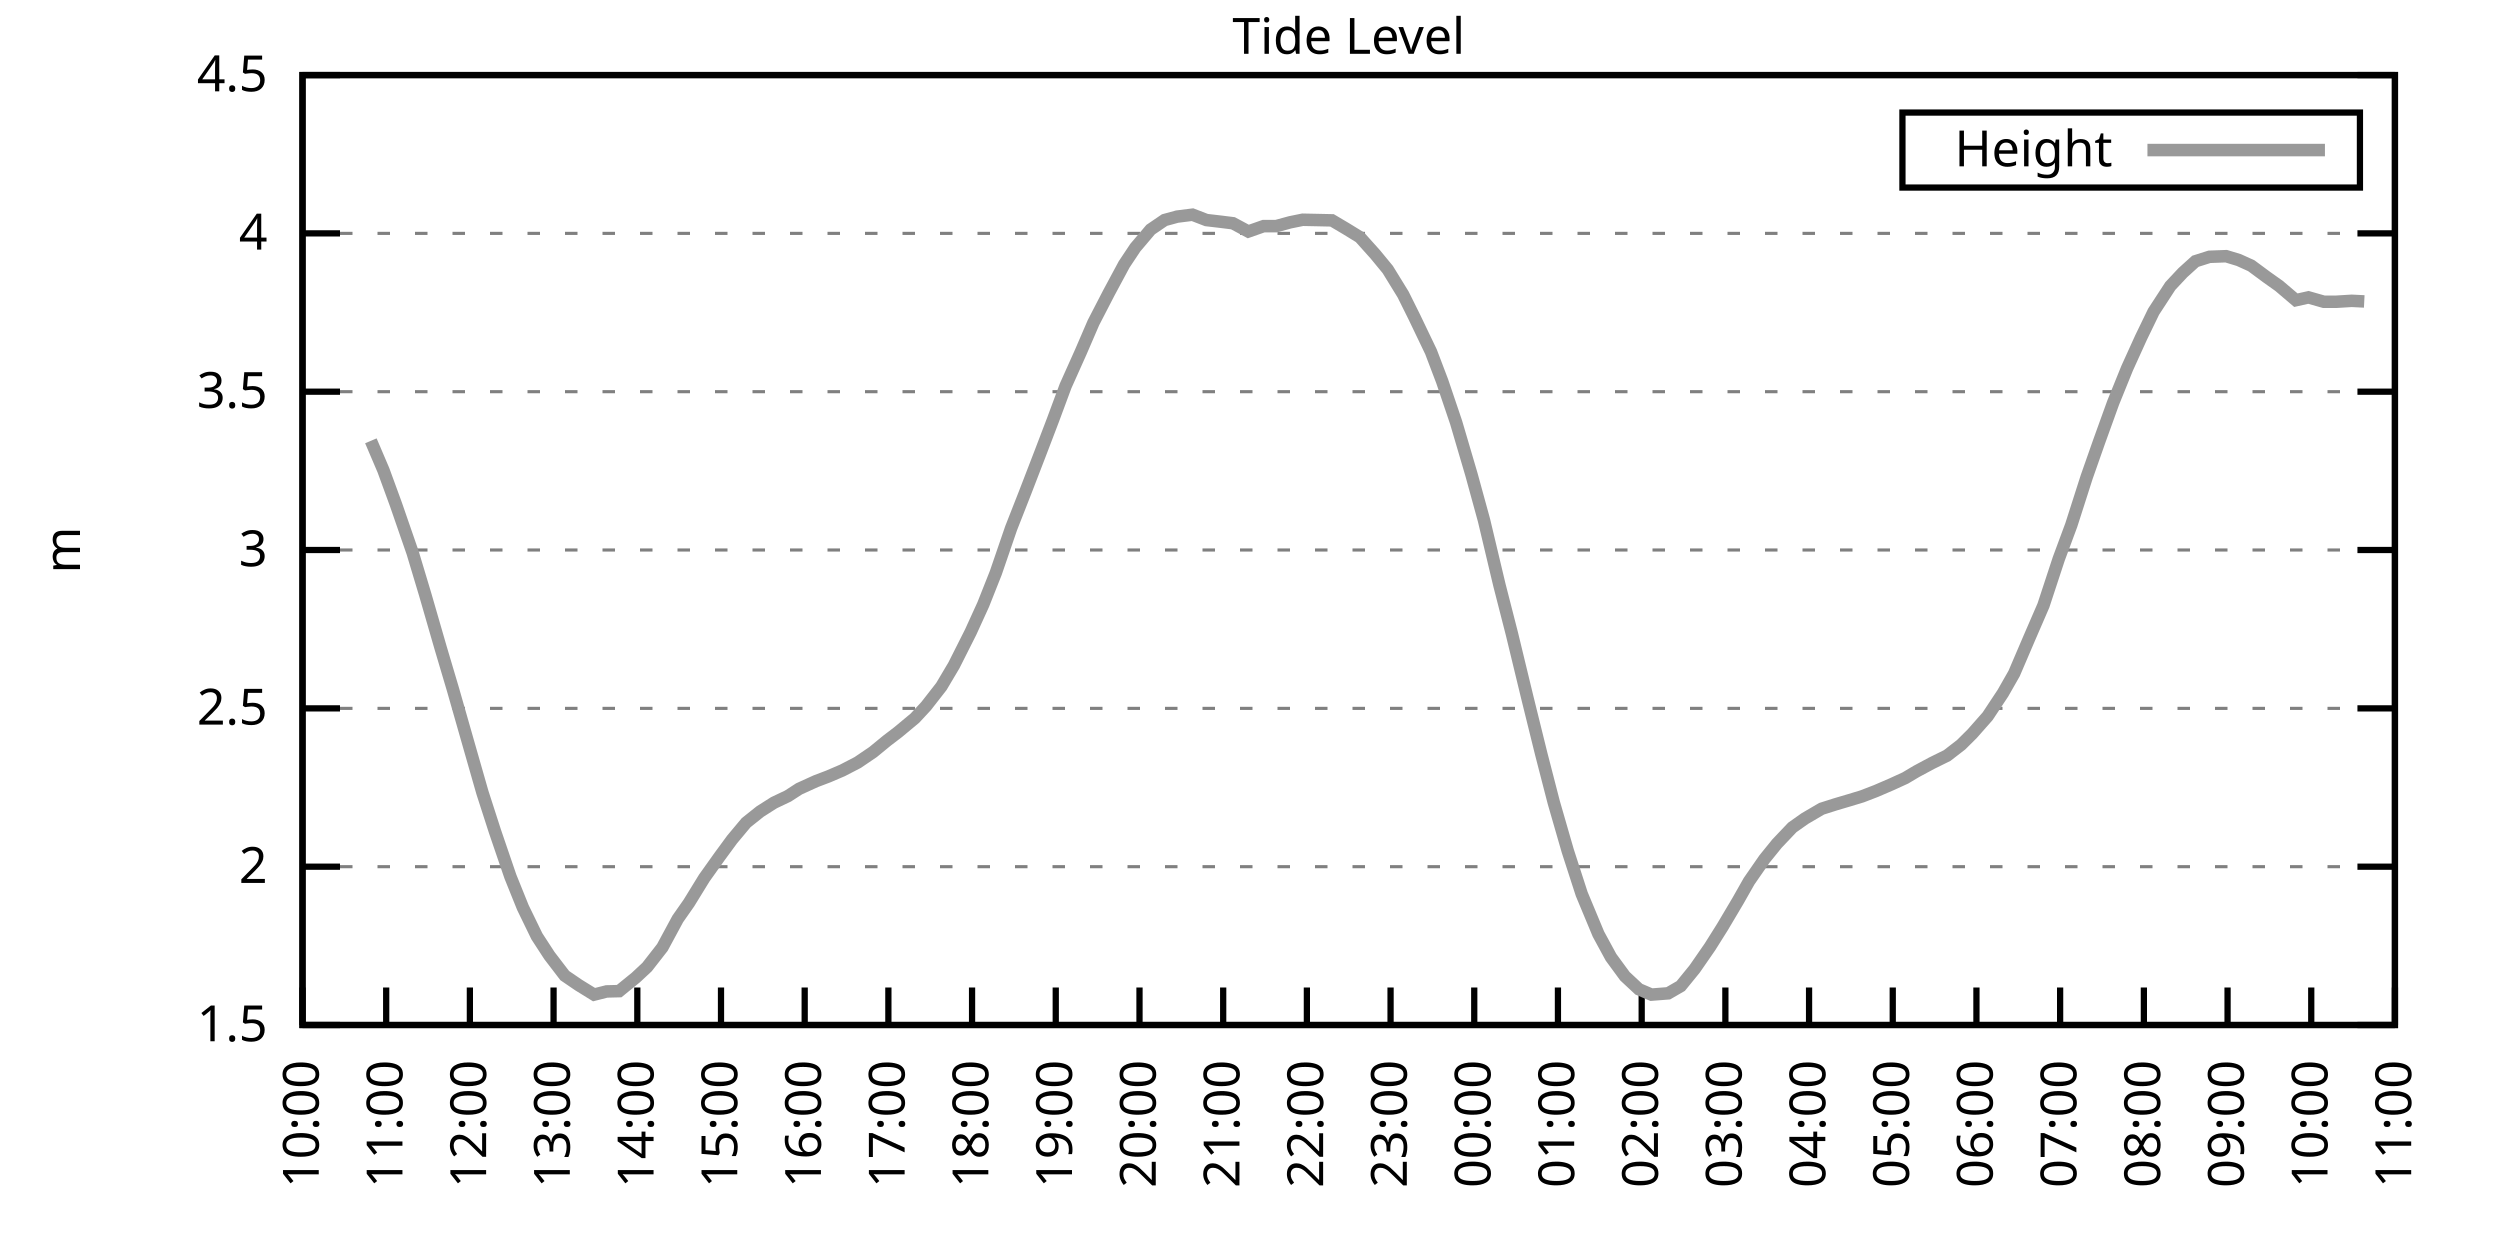
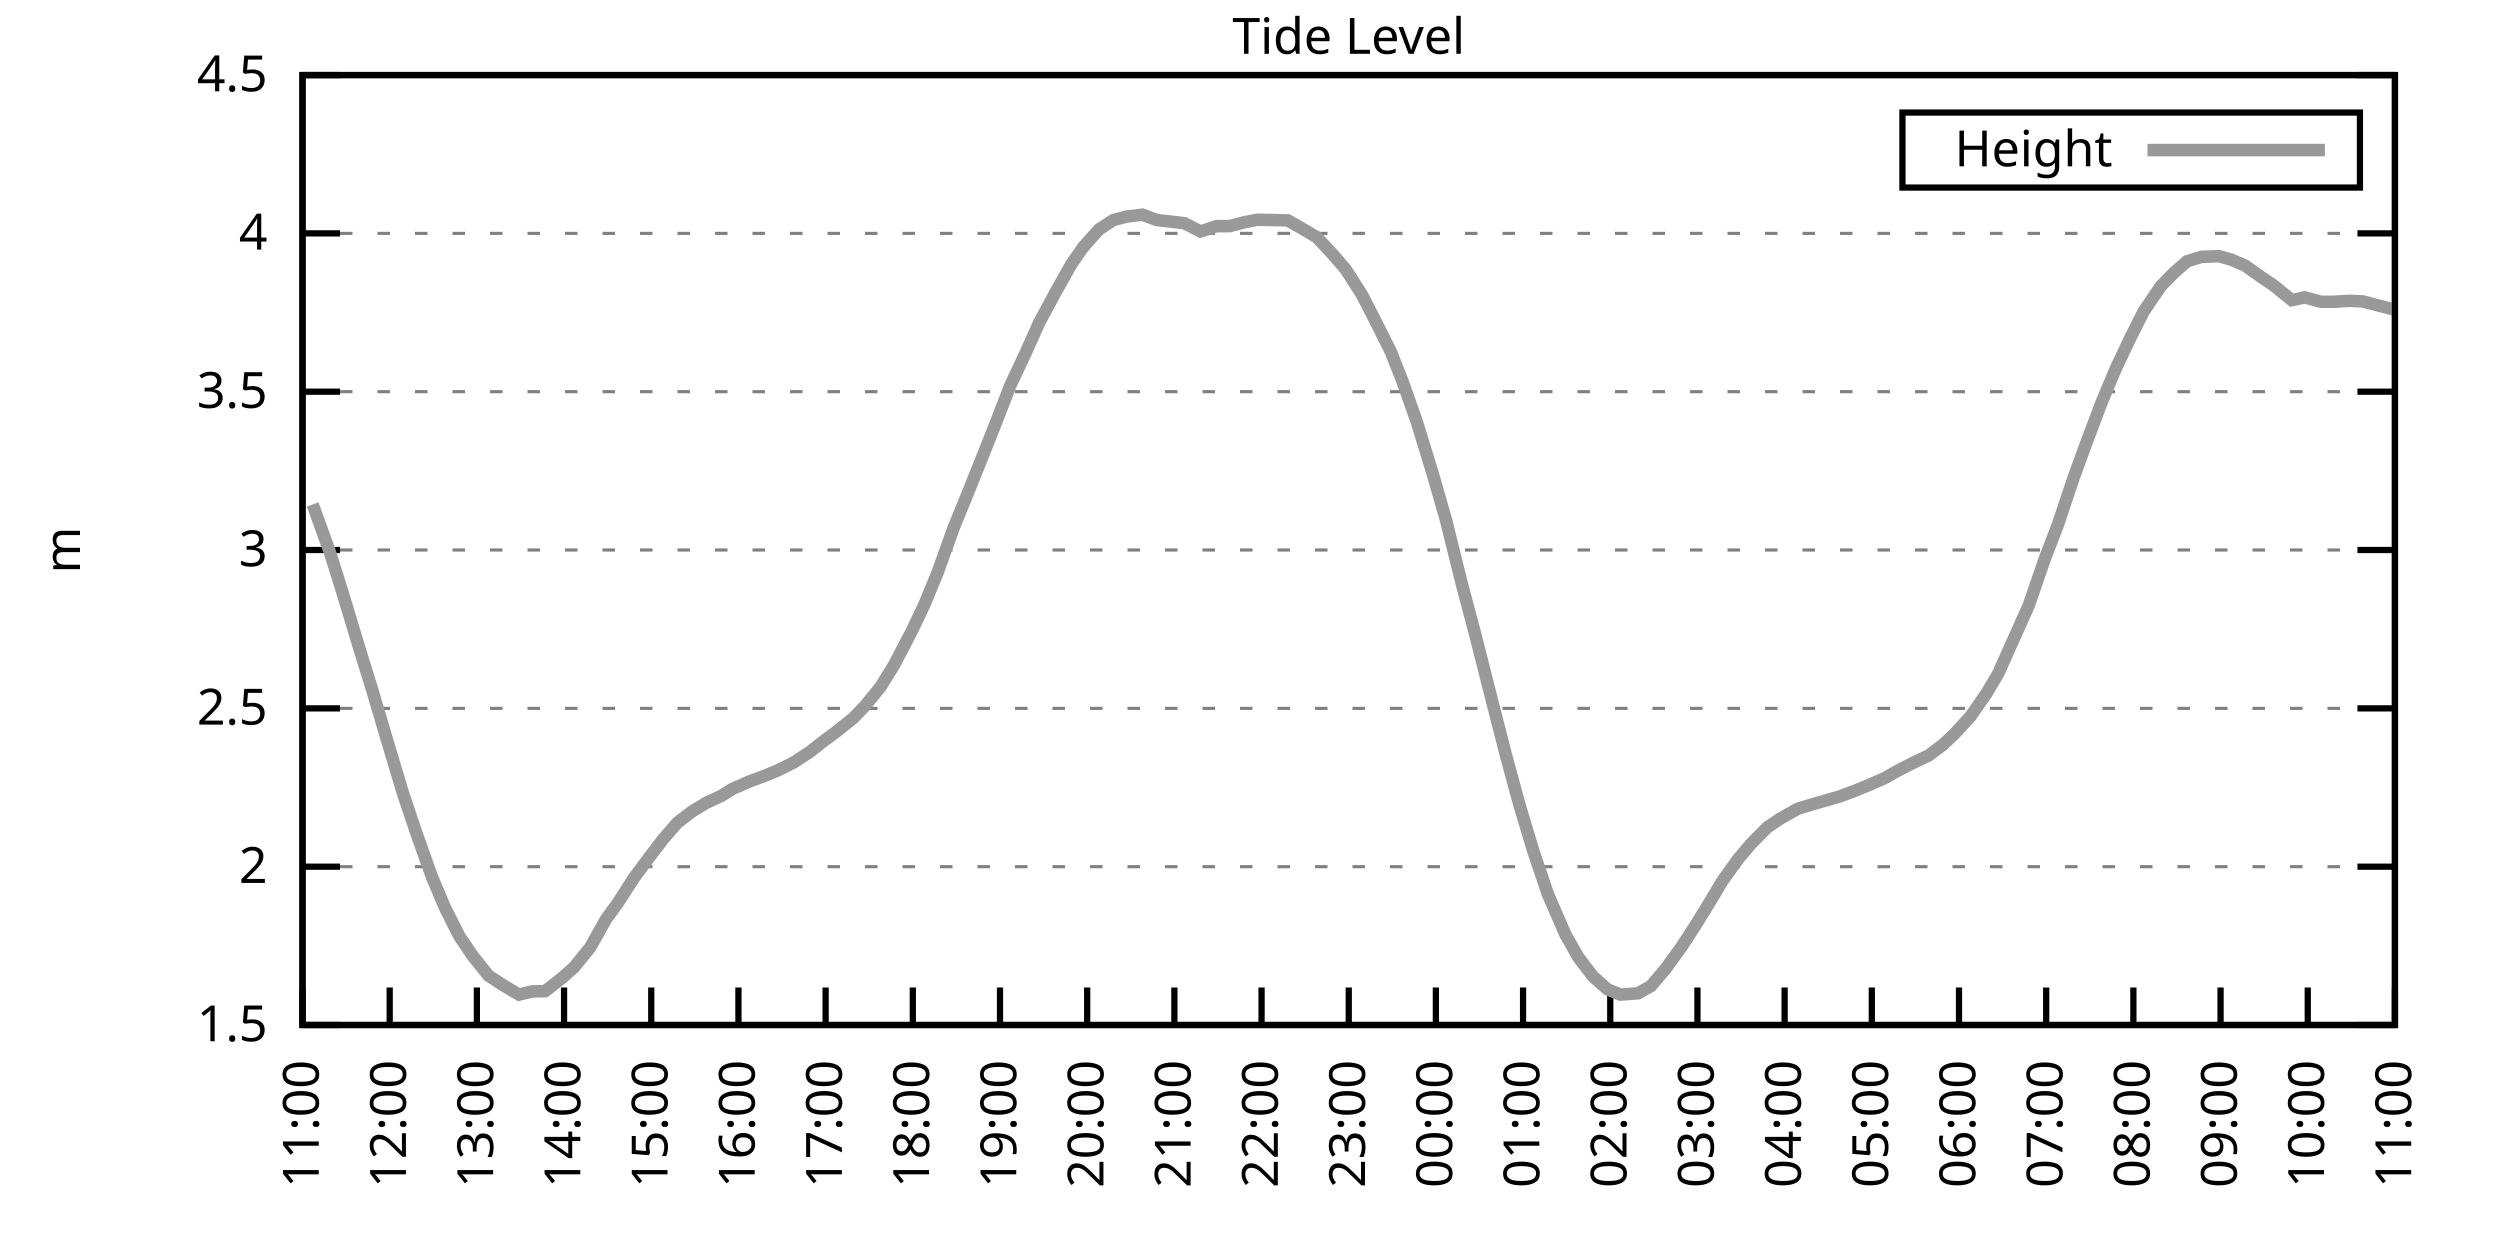
<svg xmlns="http://www.w3.org/2000/svg" xmlns:xlink="http://www.w3.org/1999/xlink" width="400" height="200" viewBox="0 0 400 200">
  <g id="gnuplot_canvas">
    <rect x="0" y="0" width="400" height="200" fill="none" />
    <defs>
      <circle id="gpDot" r="0.5" stroke-width="0.5" stroke="currentColor" />
      <path id="gpPt0" stroke-width="0.333" stroke="currentColor" d="M-1,0 h2 M0,-1 v2" />
      <path id="gpPt1" stroke-width="0.333" stroke="currentColor" d="M-1,-1 L1,1 M1,-1 L-1,1" />
      <path id="gpPt2" stroke-width="0.333" stroke="currentColor" d="M-1,0 L1,0 M0,-1 L0,1 M-1,-1 L1,1 M-1,1 L1,-1" />
      <rect id="gpPt3" stroke-width="0.333" stroke="currentColor" x="-1" y="-1" width="2" height="2" />
      <rect id="gpPt4" stroke-width="0.333" stroke="currentColor" fill="currentColor" x="-1" y="-1" width="2" height="2" />
      <circle id="gpPt5" stroke-width="0.333" stroke="currentColor" cx="0" cy="0" r="1" />
      <use xlink:href="#gpPt5" id="gpPt6" fill="currentColor" stroke="none" />
      <path id="gpPt7" stroke-width="0.333" stroke="currentColor" d="M0,-1.33 L-1.33,0.67 L1.33,0.67 z" />
      <use xlink:href="#gpPt7" id="gpPt8" fill="currentColor" stroke="none" />
      <use xlink:href="#gpPt7" id="gpPt9" stroke="currentColor" transform="rotate(180)" />
      <use xlink:href="#gpPt9" id="gpPt10" fill="currentColor" stroke="none" />
      <use xlink:href="#gpPt3" id="gpPt11" stroke="currentColor" transform="rotate(45)" />
      <use xlink:href="#gpPt11" id="gpPt12" fill="currentColor" stroke="none" />
      <path id="gpPt13" stroke-width="0.333" stroke="currentColor" d="M0,1.330 L1.265,0.411 L0.782,-1.067 L-0.782,-1.076 L-1.265,0.411 z" />
      <use xlink:href="#gpPt13" id="gpPt14" fill="currentColor" stroke="none" />
      <filter id="textbox" filterUnits="objectBoundingBox" x="0" y="0" height="1" width="1">
        <feFlood flood-color="white" flood-opacity="1" result="bgnd" />
        <feComposite in="SourceGraphic" in2="bgnd" operator="atop" />
      </filter>
      <filter id="greybox" filterUnits="objectBoundingBox" x="0" y="0" height="1" width="1">
        <feFlood flood-color="lightgrey" flood-opacity="1" result="grey" />
        <feComposite in="SourceGraphic" in2="grey" operator="atop" />
      </filter>
    </defs>
    <g fill="none" color="white" stroke="currentColor" stroke-width="1.00" stroke-linecap="butt" stroke-linejoin="miter">
</g>
    <g fill="none" color="black" stroke="currentColor" stroke-width="1.00" stroke-linecap="butt" stroke-linejoin="miter">
      <g stroke="none" shape-rendering="crispEdges">
        <polygon fill="rgb(255, 255, 255)" points="48.40,164.00 383.18,164.00 383.18,12.02 48.40,12.02 " />
      </g>
    </g>
    <g fill="none" color="black" stroke="currentColor" stroke-width="1.00" stroke-linecap="butt" stroke-linejoin="miter">
</g>
    <g fill="none" color="black" stroke="black" stroke-width="0.50" stroke-linecap="butt" stroke-linejoin="miter">
</g>
    <g fill="none" color="gray" stroke="currentColor" stroke-width="0.50" stroke-linecap="butt" stroke-linejoin="miter">
      <path stroke="gray" stroke-dasharray="2,4" class="gridline" d="M48.40,164.00 L383.19,164.00  " />
    </g>
    <g fill="none" color="gray" stroke="gray" stroke-width="1.00" stroke-linecap="butt" stroke-linejoin="miter">
</g>
    <g fill="none" color="black" stroke="currentColor" stroke-width="1.00" stroke-linecap="butt" stroke-linejoin="miter">
      <path stroke="black" d="M48.40,164.00 L54.40,164.00 M383.19,164.00 L377.19,164.00  " />
      <g transform="translate(42.80,166.60)" stroke="none" fill="black" font-family="Sans" font-size="8.00" text-anchor="end">
        <text>
          <tspan font-family="Sans"> 1.5</tspan>
        </text>
      </g>
    </g>
    <g fill="none" color="black" stroke="currentColor" stroke-width="1.00" stroke-linecap="butt" stroke-linejoin="miter">
</g>
    <g fill="none" color="black" stroke="black" stroke-width="0.50" stroke-linecap="butt" stroke-linejoin="miter">
</g>
    <g fill="none" color="gray" stroke="currentColor" stroke-width="0.50" stroke-linecap="butt" stroke-linejoin="miter">
      <path stroke="gray" stroke-dasharray="2,4" class="gridline" d="M48.40,138.67 L383.19,138.67  " />
    </g>
    <g fill="none" color="gray" stroke="gray" stroke-width="1.00" stroke-linecap="butt" stroke-linejoin="miter">
</g>
    <g fill="none" color="black" stroke="currentColor" stroke-width="1.00" stroke-linecap="butt" stroke-linejoin="miter">
      <path stroke="black" d="M48.40,138.67 L54.40,138.67 M383.19,138.67 L377.19,138.67  " />
      <g transform="translate(42.80,141.27)" stroke="none" fill="black" font-family="Sans" font-size="8.00" text-anchor="end">
        <text>
          <tspan font-family="Sans"> 2</tspan>
        </text>
      </g>
    </g>
    <g fill="none" color="black" stroke="currentColor" stroke-width="1.00" stroke-linecap="butt" stroke-linejoin="miter">
</g>
    <g fill="none" color="black" stroke="black" stroke-width="0.50" stroke-linecap="butt" stroke-linejoin="miter">
</g>
    <g fill="none" color="gray" stroke="currentColor" stroke-width="0.50" stroke-linecap="butt" stroke-linejoin="miter">
      <path stroke="gray" stroke-dasharray="2,4" class="gridline" d="M48.40,113.34 L383.19,113.34  " />
    </g>
    <g fill="none" color="gray" stroke="gray" stroke-width="1.00" stroke-linecap="butt" stroke-linejoin="miter">
</g>
    <g fill="none" color="black" stroke="currentColor" stroke-width="1.00" stroke-linecap="butt" stroke-linejoin="miter">
      <path stroke="black" d="M48.40,113.34 L54.40,113.34 M383.19,113.34 L377.19,113.34  " />
      <g transform="translate(42.80,115.94)" stroke="none" fill="black" font-family="Sans" font-size="8.00" text-anchor="end">
        <text>
          <tspan font-family="Sans"> 2.5</tspan>
        </text>
      </g>
    </g>
    <g fill="none" color="black" stroke="currentColor" stroke-width="1.00" stroke-linecap="butt" stroke-linejoin="miter">
</g>
    <g fill="none" color="black" stroke="black" stroke-width="0.50" stroke-linecap="butt" stroke-linejoin="miter">
</g>
    <g fill="none" color="gray" stroke="currentColor" stroke-width="0.50" stroke-linecap="butt" stroke-linejoin="miter">
      <path stroke="gray" stroke-dasharray="2,4" class="gridline" d="M48.40,88.00 L383.19,88.00  " />
    </g>
    <g fill="none" color="gray" stroke="gray" stroke-width="1.00" stroke-linecap="butt" stroke-linejoin="miter">
</g>
    <g fill="none" color="black" stroke="currentColor" stroke-width="1.00" stroke-linecap="butt" stroke-linejoin="miter">
      <path stroke="black" d="M48.40,88.00 L54.40,88.00 M383.19,88.00 L377.19,88.00  " />
      <g transform="translate(42.80,90.60)" stroke="none" fill="black" font-family="Sans" font-size="8.00" text-anchor="end">
        <text>
          <tspan font-family="Sans"> 3</tspan>
        </text>
      </g>
    </g>
    <g fill="none" color="black" stroke="currentColor" stroke-width="1.00" stroke-linecap="butt" stroke-linejoin="miter">
</g>
    <g fill="none" color="black" stroke="black" stroke-width="0.50" stroke-linecap="butt" stroke-linejoin="miter">
</g>
    <g fill="none" color="gray" stroke="currentColor" stroke-width="0.50" stroke-linecap="butt" stroke-linejoin="miter">
      <path stroke="gray" stroke-dasharray="2,4" class="gridline" d="M48.40,62.67 L383.19,62.67  " />
    </g>
    <g fill="none" color="gray" stroke="gray" stroke-width="1.00" stroke-linecap="butt" stroke-linejoin="miter">
</g>
    <g fill="none" color="black" stroke="currentColor" stroke-width="1.00" stroke-linecap="butt" stroke-linejoin="miter">
      <path stroke="black" d="M48.40,62.67 L54.40,62.67 M383.19,62.67 L377.19,62.67  " />
      <g transform="translate(42.80,65.27)" stroke="none" fill="black" font-family="Sans" font-size="8.00" text-anchor="end">
        <text>
          <tspan font-family="Sans"> 3.5</tspan>
        </text>
      </g>
    </g>
    <g fill="none" color="black" stroke="currentColor" stroke-width="1.00" stroke-linecap="butt" stroke-linejoin="miter">
</g>
    <g fill="none" color="black" stroke="black" stroke-width="0.50" stroke-linecap="butt" stroke-linejoin="miter">
</g>
    <g fill="none" color="gray" stroke="currentColor" stroke-width="0.50" stroke-linecap="butt" stroke-linejoin="miter">
      <path stroke="gray" stroke-dasharray="2,4" class="gridline" d="M48.40,37.34 L383.19,37.34  " />
    </g>
    <g fill="none" color="gray" stroke="gray" stroke-width="1.00" stroke-linecap="butt" stroke-linejoin="miter">
</g>
    <g fill="none" color="black" stroke="currentColor" stroke-width="1.00" stroke-linecap="butt" stroke-linejoin="miter">
      <path stroke="black" d="M48.40,37.34 L54.40,37.34 M383.19,37.34 L377.19,37.34  " />
      <g transform="translate(42.80,39.94)" stroke="none" fill="black" font-family="Sans" font-size="8.00" text-anchor="end">
        <text>
          <tspan font-family="Sans"> 4</tspan>
        </text>
      </g>
    </g>
    <g fill="none" color="black" stroke="currentColor" stroke-width="1.00" stroke-linecap="butt" stroke-linejoin="miter">
</g>
    <g fill="none" color="black" stroke="black" stroke-width="0.50" stroke-linecap="butt" stroke-linejoin="miter">
</g>
    <g fill="none" color="gray" stroke="currentColor" stroke-width="0.50" stroke-linecap="butt" stroke-linejoin="miter">
      <path stroke="gray" stroke-dasharray="2,4" class="gridline" d="M48.40,12.01 L383.19,12.01  " />
    </g>
    <g fill="none" color="gray" stroke="gray" stroke-width="1.00" stroke-linecap="butt" stroke-linejoin="miter">
</g>
    <g fill="none" color="black" stroke="currentColor" stroke-width="1.00" stroke-linecap="butt" stroke-linejoin="miter">
      <path stroke="black" d="M48.40,12.01 L54.40,12.01 M383.19,12.01 L377.19,12.01  " />
      <g transform="translate(42.80,14.61)" stroke="none" fill="black" font-family="Sans" font-size="8.00" text-anchor="end">
        <text>
          <tspan font-family="Sans"> 4.5</tspan>
        </text>
      </g>
    </g>
    <g fill="none" color="black" stroke="currentColor" stroke-width="1.00" stroke-linecap="butt" stroke-linejoin="miter">
      <path stroke="black" d="M48.40,164.00 L48.40,158.00  " />
      <g transform="translate(51.00,169.60) rotate(270.00)" stroke="none" fill="black" font-family="Sans" font-size="8.00" text-anchor="end">
        <text>
-           <tspan font-family="Sans">10:00</tspan>
-         </text>
-       </g>
-     </g>
-     <g fill="none" color="black" stroke="currentColor" stroke-width="1.00" stroke-linecap="butt" stroke-linejoin="miter">
-       <path stroke="black" d="M61.79,164.00 L61.79,158.00  " />
-       <g transform="translate(64.39,169.60) rotate(270.00)" stroke="none" fill="black" font-family="Sans" font-size="8.00" text-anchor="end">
-         <text>
          <tspan font-family="Sans">11:00</tspan>
        </text>
      </g>
    </g>
    <g fill="none" color="black" stroke="currentColor" stroke-width="1.00" stroke-linecap="butt" stroke-linejoin="miter">
-       <path stroke="black" d="M75.18,164.00 L75.18,158.00  " />
-       <g transform="translate(77.78,169.60) rotate(270.00)" stroke="none" fill="black" font-family="Sans" font-size="8.00" text-anchor="end">
+       <path stroke="black" d="M62.35,164.00 L62.35,158.00  " />
+       <g transform="translate(64.95,169.60) rotate(270.00)" stroke="none" fill="black" font-family="Sans" font-size="8.00" text-anchor="end">
        <text>
          <tspan font-family="Sans">12:00</tspan>
        </text>
      </g>
    </g>
    <g fill="none" color="black" stroke="currentColor" stroke-width="1.00" stroke-linecap="butt" stroke-linejoin="miter">
-       <path stroke="black" d="M88.57,164.00 L88.57,158.00  " />
-       <g transform="translate(91.17,169.60) rotate(270.00)" stroke="none" fill="black" font-family="Sans" font-size="8.00" text-anchor="end">
+       <path stroke="black" d="M76.30,164.00 L76.30,158.00  " />
+       <g transform="translate(78.90,169.60) rotate(270.00)" stroke="none" fill="black" font-family="Sans" font-size="8.00" text-anchor="end">
        <text>
          <tspan font-family="Sans">13:00</tspan>
        </text>
      </g>
    </g>
    <g fill="none" color="black" stroke="currentColor" stroke-width="1.00" stroke-linecap="butt" stroke-linejoin="miter">
-       <path stroke="black" d="M101.97,164.00 L101.97,158.00  " />
-       <g transform="translate(104.57,169.60) rotate(270.00)" stroke="none" fill="black" font-family="Sans" font-size="8.00" text-anchor="end">
+       <path stroke="black" d="M90.25,164.00 L90.25,158.00  " />
+       <g transform="translate(92.85,169.60) rotate(270.00)" stroke="none" fill="black" font-family="Sans" font-size="8.00" text-anchor="end">
        <text>
          <tspan font-family="Sans">14:00</tspan>
        </text>
      </g>
    </g>
    <g fill="none" color="black" stroke="currentColor" stroke-width="1.00" stroke-linecap="butt" stroke-linejoin="miter">
-       <path stroke="black" d="M115.36,164.00 L115.36,158.00  " />
-       <g transform="translate(117.96,169.60) rotate(270.00)" stroke="none" fill="black" font-family="Sans" font-size="8.00" text-anchor="end">
+       <path stroke="black" d="M104.20,164.00 L104.20,158.00  " />
+       <g transform="translate(106.80,169.60) rotate(270.00)" stroke="none" fill="black" font-family="Sans" font-size="8.00" text-anchor="end">
        <text>
          <tspan font-family="Sans">15:00</tspan>
        </text>
      </g>
    </g>
    <g fill="none" color="black" stroke="currentColor" stroke-width="1.00" stroke-linecap="butt" stroke-linejoin="miter">
-       <path stroke="black" d="M128.75,164.00 L128.75,158.00  " />
-       <g transform="translate(131.35,169.60) rotate(270.00)" stroke="none" fill="black" font-family="Sans" font-size="8.00" text-anchor="end">
+       <path stroke="black" d="M118.15,164.00 L118.15,158.00  " />
+       <g transform="translate(120.75,169.60) rotate(270.00)" stroke="none" fill="black" font-family="Sans" font-size="8.00" text-anchor="end">
        <text>
          <tspan font-family="Sans">16:00</tspan>
        </text>
      </g>
    </g>
    <g fill="none" color="black" stroke="currentColor" stroke-width="1.00" stroke-linecap="butt" stroke-linejoin="miter">
-       <path stroke="black" d="M142.14,164.00 L142.14,158.00  " />
-       <g transform="translate(144.74,169.60) rotate(270.00)" stroke="none" fill="black" font-family="Sans" font-size="8.00" text-anchor="end">
+       <path stroke="black" d="M132.10,164.00 L132.10,158.00  " />
+       <g transform="translate(134.70,169.60) rotate(270.00)" stroke="none" fill="black" font-family="Sans" font-size="8.00" text-anchor="end">
        <text>
          <tspan font-family="Sans">17:00</tspan>
        </text>
      </g>
    </g>
    <g fill="none" color="black" stroke="currentColor" stroke-width="1.00" stroke-linecap="butt" stroke-linejoin="miter">
-       <path stroke="black" d="M155.53,164.00 L155.53,158.00  " />
-       <g transform="translate(158.13,169.60) rotate(270.00)" stroke="none" fill="black" font-family="Sans" font-size="8.00" text-anchor="end">
+       <path stroke="black" d="M146.05,164.00 L146.05,158.00  " />
+       <g transform="translate(148.65,169.60) rotate(270.00)" stroke="none" fill="black" font-family="Sans" font-size="8.00" text-anchor="end">
        <text>
          <tspan font-family="Sans">18:00</tspan>
        </text>
      </g>
    </g>
    <g fill="none" color="black" stroke="currentColor" stroke-width="1.00" stroke-linecap="butt" stroke-linejoin="miter">
-       <path stroke="black" d="M168.92,164.00 L168.92,158.00  " />
-       <g transform="translate(171.52,169.60) rotate(270.00)" stroke="none" fill="black" font-family="Sans" font-size="8.00" text-anchor="end">
+       <path stroke="black" d="M160.00,164.00 L160.00,158.00  " />
+       <g transform="translate(162.60,169.60) rotate(270.00)" stroke="none" fill="black" font-family="Sans" font-size="8.00" text-anchor="end">
        <text>
          <tspan font-family="Sans">19:00</tspan>
        </text>
      </g>
    </g>
    <g fill="none" color="black" stroke="currentColor" stroke-width="1.00" stroke-linecap="butt" stroke-linejoin="miter">
-       <path stroke="black" d="M182.32,164.00 L182.32,158.00  " />
-       <g transform="translate(184.92,169.60) rotate(270.00)" stroke="none" fill="black" font-family="Sans" font-size="8.00" text-anchor="end">
+       <path stroke="black" d="M173.95,164.00 L173.95,158.00  " />
+       <g transform="translate(176.55,169.60) rotate(270.00)" stroke="none" fill="black" font-family="Sans" font-size="8.00" text-anchor="end">
        <text>
          <tspan font-family="Sans">20:00</tspan>
        </text>
      </g>
    </g>
    <g fill="none" color="black" stroke="currentColor" stroke-width="1.00" stroke-linecap="butt" stroke-linejoin="miter">
-       <path stroke="black" d="M195.71,164.00 L195.71,158.00  " />
-       <g transform="translate(198.31,169.60) rotate(270.00)" stroke="none" fill="black" font-family="Sans" font-size="8.00" text-anchor="end">
+       <path stroke="black" d="M187.90,164.00 L187.90,158.00  " />
+       <g transform="translate(190.50,169.60) rotate(270.00)" stroke="none" fill="black" font-family="Sans" font-size="8.00" text-anchor="end">
        <text>
          <tspan font-family="Sans">21:00</tspan>
        </text>
      </g>
    </g>
    <g fill="none" color="black" stroke="currentColor" stroke-width="1.00" stroke-linecap="butt" stroke-linejoin="miter">
-       <path stroke="black" d="M209.10,164.00 L209.10,158.00  " />
-       <g transform="translate(211.70,169.60) rotate(270.00)" stroke="none" fill="black" font-family="Sans" font-size="8.00" text-anchor="end">
+       <path stroke="black" d="M201.85,164.00 L201.85,158.00  " />
+       <g transform="translate(204.45,169.60) rotate(270.00)" stroke="none" fill="black" font-family="Sans" font-size="8.00" text-anchor="end">
        <text>
          <tspan font-family="Sans">22:00</tspan>
        </text>
      </g>
    </g>
    <g fill="none" color="black" stroke="currentColor" stroke-width="1.00" stroke-linecap="butt" stroke-linejoin="miter">
-       <path stroke="black" d="M222.49,164.00 L222.49,158.00  " />
-       <g transform="translate(225.09,169.60) rotate(270.00)" stroke="none" fill="black" font-family="Sans" font-size="8.00" text-anchor="end">
+       <path stroke="black" d="M215.80,164.00 L215.80,158.00  " />
+       <g transform="translate(218.40,169.60) rotate(270.00)" stroke="none" fill="black" font-family="Sans" font-size="8.00" text-anchor="end">
        <text>
          <tspan font-family="Sans">23:00</tspan>
        </text>
      </g>
    </g>
    <g fill="none" color="black" stroke="currentColor" stroke-width="1.00" stroke-linecap="butt" stroke-linejoin="miter">
-       <path stroke="black" d="M235.88,164.00 L235.88,158.00  " />
-       <g transform="translate(238.48,169.60) rotate(270.00)" stroke="none" fill="black" font-family="Sans" font-size="8.00" text-anchor="end">
+       <path stroke="black" d="M229.74,164.00 L229.74,158.00  " />
+       <g transform="translate(232.34,169.60) rotate(270.00)" stroke="none" fill="black" font-family="Sans" font-size="8.00" text-anchor="end">
        <text>
          <tspan font-family="Sans">00:00</tspan>
        </text>
      </g>
    </g>
    <g fill="none" color="black" stroke="currentColor" stroke-width="1.00" stroke-linecap="butt" stroke-linejoin="miter">
-       <path stroke="black" d="M249.27,164.00 L249.27,158.00  " />
-       <g transform="translate(251.87,169.60) rotate(270.00)" stroke="none" fill="black" font-family="Sans" font-size="8.00" text-anchor="end">
+       <path stroke="black" d="M243.69,164.00 L243.69,158.00  " />
+       <g transform="translate(246.29,169.60) rotate(270.00)" stroke="none" fill="black" font-family="Sans" font-size="8.00" text-anchor="end">
        <text>
          <tspan font-family="Sans">01:00</tspan>
        </text>
      </g>
    </g>
    <g fill="none" color="black" stroke="currentColor" stroke-width="1.00" stroke-linecap="butt" stroke-linejoin="miter">
-       <path stroke="black" d="M262.67,164.00 L262.67,158.00  " />
-       <g transform="translate(265.27,169.60) rotate(270.00)" stroke="none" fill="black" font-family="Sans" font-size="8.00" text-anchor="end">
+       <path stroke="black" d="M257.64,164.00 L257.64,158.00  " />
+       <g transform="translate(260.24,169.60) rotate(270.00)" stroke="none" fill="black" font-family="Sans" font-size="8.00" text-anchor="end">
        <text>
          <tspan font-family="Sans">02:00</tspan>
        </text>
      </g>
    </g>
    <g fill="none" color="black" stroke="currentColor" stroke-width="1.00" stroke-linecap="butt" stroke-linejoin="miter">
-       <path stroke="black" d="M276.06,164.00 L276.06,158.00  " />
-       <g transform="translate(278.66,169.60) rotate(270.00)" stroke="none" fill="black" font-family="Sans" font-size="8.00" text-anchor="end">
+       <path stroke="black" d="M271.59,164.00 L271.59,158.00  " />
+       <g transform="translate(274.19,169.60) rotate(270.00)" stroke="none" fill="black" font-family="Sans" font-size="8.00" text-anchor="end">
        <text>
          <tspan font-family="Sans">03:00</tspan>
        </text>
      </g>
    </g>
    <g fill="none" color="black" stroke="currentColor" stroke-width="1.00" stroke-linecap="butt" stroke-linejoin="miter">
-       <path stroke="black" d="M289.45,164.00 L289.45,158.00  " />
-       <g transform="translate(292.05,169.60) rotate(270.00)" stroke="none" fill="black" font-family="Sans" font-size="8.00" text-anchor="end">
+       <path stroke="black" d="M285.54,164.00 L285.54,158.00  " />
+       <g transform="translate(288.14,169.60) rotate(270.00)" stroke="none" fill="black" font-family="Sans" font-size="8.00" text-anchor="end">
        <text>
          <tspan font-family="Sans">04:00</tspan>
        </text>
      </g>
    </g>
    <g fill="none" color="black" stroke="currentColor" stroke-width="1.00" stroke-linecap="butt" stroke-linejoin="miter">
-       <path stroke="black" d="M302.84,164.00 L302.84,158.00  " />
-       <g transform="translate(305.44,169.60) rotate(270.00)" stroke="none" fill="black" font-family="Sans" font-size="8.00" text-anchor="end">
+       <path stroke="black" d="M299.49,164.00 L299.49,158.00  " />
+       <g transform="translate(302.09,169.60) rotate(270.00)" stroke="none" fill="black" font-family="Sans" font-size="8.00" text-anchor="end">
        <text>
          <tspan font-family="Sans">05:00</tspan>
        </text>
      </g>
    </g>
    <g fill="none" color="black" stroke="currentColor" stroke-width="1.00" stroke-linecap="butt" stroke-linejoin="miter">
-       <path stroke="black" d="M316.23,164.00 L316.23,158.00  " />
-       <g transform="translate(318.83,169.60) rotate(270.00)" stroke="none" fill="black" font-family="Sans" font-size="8.00" text-anchor="end">
+       <path stroke="black" d="M313.44,164.00 L313.44,158.00  " />
+       <g transform="translate(316.04,169.60) rotate(270.00)" stroke="none" fill="black" font-family="Sans" font-size="8.00" text-anchor="end">
        <text>
          <tspan font-family="Sans">06:00</tspan>
        </text>
      </g>
    </g>
    <g fill="none" color="black" stroke="currentColor" stroke-width="1.00" stroke-linecap="butt" stroke-linejoin="miter">
-       <path stroke="black" d="M329.62,164.00 L329.62,158.00  " />
-       <g transform="translate(332.22,169.60) rotate(270.00)" stroke="none" fill="black" font-family="Sans" font-size="8.00" text-anchor="end">
+       <path stroke="black" d="M327.39,164.00 L327.39,158.00  " />
+       <g transform="translate(329.99,169.60) rotate(270.00)" stroke="none" fill="black" font-family="Sans" font-size="8.00" text-anchor="end">
        <text>
          <tspan font-family="Sans">07:00</tspan>
        </text>
      </g>
    </g>
    <g fill="none" color="black" stroke="currentColor" stroke-width="1.00" stroke-linecap="butt" stroke-linejoin="miter">
-       <path stroke="black" d="M343.02,164.00 L343.02,158.00  " />
-       <g transform="translate(345.62,169.60) rotate(270.00)" stroke="none" fill="black" font-family="Sans" font-size="8.00" text-anchor="end">
+       <path stroke="black" d="M341.34,164.00 L341.34,158.00  " />
+       <g transform="translate(343.94,169.60) rotate(270.00)" stroke="none" fill="black" font-family="Sans" font-size="8.00" text-anchor="end">
        <text>
          <tspan font-family="Sans">08:00</tspan>
        </text>
      </g>
    </g>
    <g fill="none" color="black" stroke="currentColor" stroke-width="1.00" stroke-linecap="butt" stroke-linejoin="miter">
-       <path stroke="black" d="M356.41,164.00 L356.41,158.00  " />
-       <g transform="translate(359.01,169.60) rotate(270.00)" stroke="none" fill="black" font-family="Sans" font-size="8.00" text-anchor="end">
+       <path stroke="black" d="M355.29,164.00 L355.29,158.00  " />
+       <g transform="translate(357.89,169.60) rotate(270.00)" stroke="none" fill="black" font-family="Sans" font-size="8.00" text-anchor="end">
        <text>
          <tspan font-family="Sans">09:00</tspan>
        </text>
      </g>
    </g>
    <g fill="none" color="black" stroke="currentColor" stroke-width="1.00" stroke-linecap="butt" stroke-linejoin="miter">
-       <path stroke="black" d="M369.80,164.00 L369.80,158.00  " />
-       <g transform="translate(372.40,169.60) rotate(270.00)" stroke="none" fill="black" font-family="Sans" font-size="8.00" text-anchor="end">
+       <path stroke="black" d="M369.24,164.00 L369.24,158.00  " />
+       <g transform="translate(371.84,169.60) rotate(270.00)" stroke="none" fill="black" font-family="Sans" font-size="8.00" text-anchor="end">
        <text>
          <tspan font-family="Sans">10:00</tspan>
        </text>
      </g>
    </g>
    <g fill="none" color="black" stroke="currentColor" stroke-width="1.00" stroke-linecap="butt" stroke-linejoin="miter">
      <path stroke="black" d="M383.19,164.00 L383.19,158.00  " />
      <g transform="translate(385.79,169.60) rotate(270.00)" stroke="none" fill="black" font-family="Sans" font-size="8.00" text-anchor="end">
        <text>
          <tspan font-family="Sans">11:00</tspan>
        </text>
      </g>
    </g>
    <g fill="none" color="black" stroke="currentColor" stroke-width="1.00" stroke-linecap="butt" stroke-linejoin="miter">
</g>
    <g fill="none" color="black" stroke="currentColor" stroke-width="1.00" stroke-linecap="butt" stroke-linejoin="miter">
      <path stroke="black" d="M48.40,12.01 L48.40,164.00 L383.19,164.00 L383.19,12.01 L48.40,12.01 Z  " />
    </g>
    <g fill="none" color="black" stroke="currentColor" stroke-width="1.00" stroke-linecap="butt" stroke-linejoin="miter">
</g>
    <g fill="none" color="black" stroke="currentColor" stroke-width="1.00" stroke-linecap="butt" stroke-linejoin="miter">
      <path stroke="black" d="M304.39,30.01 L304.39,18.01 L377.59,18.01 L377.59,30.01 L304.39,30.01 Z  " />
    </g>
    <g id="Tide_level_plot_1">
      <g fill="none" color="white" stroke="black" stroke-width="2.00" stroke-linecap="butt" stroke-linejoin="miter">
</g>
      <g fill="none" color="black" stroke="currentColor" stroke-width="2.00" stroke-linecap="butt" stroke-linejoin="miter">
        <g transform="translate(337.99,26.61)" stroke="none" fill="black" font-family="Sans" font-size="8.00" text-anchor="end">
          <text>
            <tspan font-family="Sans">Height</tspan>
          </text>
        </g>
      </g>
      <g fill="none" color="black" stroke="currentColor" stroke-width="2.00" stroke-linecap="butt" stroke-linejoin="miter">
-         <path stroke="rgb(153, 153, 153)" d="M343.59,24.01 L371.99,24.01 M59.34,70.53 L61.35,75.24 L63.35,80.71 L66.03,88.46 L68.04,95.15 L70.50,103.66   L72.50,110.40 L74.74,118.25 L77.19,126.81 L79.20,133.04 L81.66,140.24 L83.66,145.20 L85.90,149.81 L87.91,152.90   L90.36,156.10 L92.59,157.62 L95.05,159.14 L97.06,158.63 L99.06,158.58 L101.74,156.40 L103.53,154.73 L105.98,151.59   L108.44,147.03 L110.22,144.49 L112.68,140.49 L115.13,137.05 L117.14,134.31 L119.38,131.63 L121.61,129.85 L123.84,128.43   L126.07,127.37 L127.86,126.21 L130.54,124.99 L132.54,124.23 L134.78,123.27 L137.23,122.00 L139.69,120.33 L141.92,118.50   L143.70,117.14 L146.38,114.91 L148.17,112.98 L150.62,109.84 L152.63,106.45 L155.31,101.13 L157.32,96.72 L159.33,91.65   L161.78,84.51 L164.01,78.83 L166.47,72.45 L168.48,67.18 L170.49,61.76 L172.94,56.29 L174.95,51.63 L177.41,46.87   L179.86,42.31 L181.65,39.62 L184.10,36.73 L186.33,35.21 L188.34,34.66 L190.80,34.35 L193.03,35.21 L195.26,35.47   L197.27,35.72 L199.73,37.04 L202.18,36.18 L204.19,36.18 L206.42,35.57 L208.43,35.16 L210.88,35.21 L213.12,35.26   L215.35,36.58 L217.58,37.95 L220.04,40.69 L222.04,43.12 L224.50,47.12 L226.29,50.72 L228.96,56.29 L230.75,61.00   L232.98,67.59 L235.44,75.95 L237.44,83.24 L239.90,93.58 L241.91,101.43 L244.36,111.56 L246.60,120.63 L248.60,128.38   L250.84,136.14 L253.07,143.03 L255.75,149.46 L257.76,153.16 L259.99,156.20 L262.22,158.28 L264.23,159.14 L266.91,158.93   L268.92,157.77 L271.15,155.03 L273.60,151.49 L275.61,148.29 L278.07,144.14 L279.85,141.00 L282.31,137.45 L284.32,134.97   L286.77,132.39 L288.78,130.97 L291.46,129.40 L293.69,128.69 L295.92,128.03 L297.93,127.42 L300.16,126.56 L302.62,125.50   L304.85,124.48 L306.63,123.42 L309.09,122.10 L311.54,120.89 L313.78,119.16 L315.56,117.39 L318.02,114.60 L320.47,110.90   L322.26,107.76 L324.71,102.04 L326.95,96.87 L329.40,89.42 L331.41,84.00 L333.86,76.35 L335.87,70.63 L338.10,64.45   L340.34,58.92 L342.57,54.01 L344.58,49.86 L347.26,45.75 L349.26,43.62 L351.27,41.80 L353.51,41.09 L356.18,40.99   L358.19,41.60 L360.20,42.51 L362.66,44.33 L364.66,45.75 L367.34,48.03 L369.35,47.58 L371.81,48.28 L373.82,48.28   L376.27,48.13 L378.28,48.23  " />
+         <path stroke="rgb(153, 153, 153)" d="M343.59,24.01 L371.99,24.01 M50.03,80.71 L52.82,88.46 L54.91,95.15 L57.47,103.66 L59.56,110.40 L61.88,118.25   L64.44,126.81 L66.53,133.04 L69.09,140.24 L71.18,145.20 L73.51,149.81 L75.60,152.90 L78.16,156.10 L80.48,157.62   L83.04,159.14 L85.13,158.63 L87.23,158.58 L90.02,156.40 L91.88,154.73 L94.43,151.59 L96.99,147.03 L98.85,144.49   L101.41,140.49 L103.97,137.05 L106.06,134.31 L108.38,131.63 L110.71,129.85 L113.03,128.43 L115.36,127.37 L117.22,126.21   L120.01,124.99 L122.10,124.23 L124.43,123.27 L126.98,122.00 L129.54,120.33 L131.87,118.50 L133.72,117.14 L136.51,114.91   L138.37,112.98 L140.93,109.84 L143.02,106.45 L145.81,101.13 L147.91,96.72 L150.00,91.65 L152.56,84.51 L154.88,78.83   L157.44,72.45 L159.53,67.18 L161.62,61.76 L164.18,56.29 L166.27,51.63 L168.83,46.87 L171.39,42.31 L173.25,39.62   L175.81,36.73 L178.13,35.21 L180.22,34.66 L182.78,34.35 L185.11,35.21 L187.43,35.47 L189.52,35.72 L192.08,37.04   L194.64,36.18 L196.73,36.18 L199.06,35.57 L201.15,35.16 L203.71,35.21 L206.03,35.26 L208.36,36.58 L210.68,37.95   L213.24,40.69 L215.33,43.12 L217.89,47.12 L219.75,50.72 L222.54,56.29 L224.40,61.00 L226.72,67.59 L229.28,75.95   L231.37,83.24 L233.93,93.58 L236.02,101.43 L238.58,111.56 L240.90,120.63 L243.00,128.38 L245.32,136.14 L247.65,143.03   L250.44,149.46 L252.53,153.16 L254.85,156.20 L257.18,158.28 L259.27,159.14 L262.06,158.93 L264.15,157.77 L266.48,155.03   L269.04,151.49 L271.13,148.29 L273.69,144.14 L275.55,141.00 L278.10,137.45 L280.20,134.97 L282.75,132.39 L284.85,130.97   L287.64,129.40 L289.96,128.69 L292.29,128.03 L294.38,127.42 L296.70,126.56 L299.26,125.50 L301.58,124.48 L303.44,123.42   L306.00,122.10 L308.56,120.89 L310.88,119.16 L312.74,117.39 L315.30,114.60 L317.86,110.90 L319.72,107.76 L322.28,102.04   L324.60,96.87 L327.16,89.42 L329.25,84.00 L331.81,76.35 L333.90,70.63 L336.23,64.45 L338.55,58.92 L340.88,54.01   L342.97,49.86 L345.76,45.75 L347.85,43.62 L349.94,41.80 L352.27,41.09 L355.06,40.99 L357.15,41.60 L359.24,42.51   L361.80,44.33 L363.89,45.75 L366.68,48.03 L368.78,47.58 L371.33,48.28 L373.43,48.28 L375.98,48.13 L378.08,48.23   L380.17,48.79 L382.96,49.50  " />
      </g>
    </g>
    <g fill="none" color="black" stroke="currentColor" stroke-width="2.00" stroke-linecap="butt" stroke-linejoin="miter">
</g>
    <g fill="none" color="black" stroke="black" stroke-width="1.00" stroke-linecap="butt" stroke-linejoin="miter">
</g>
    <g fill="none" color="black" stroke="currentColor" stroke-width="1.00" stroke-linecap="butt" stroke-linejoin="miter">
      <path stroke="black" d="M48.40,12.01 L48.40,164.00 L383.19,164.00 L383.19,12.01 L48.40,12.01 Z  " />
      <g transform="translate(12.80,88.01) rotate(270.00)" stroke="none" fill="black" font-family="Sans" font-size="8.00" text-anchor="middle">
        <text>
          <tspan font-family="Sans">m</tspan>
        </text>
      </g>
    </g>
    <g fill="none" color="black" stroke="currentColor" stroke-width="1.00" stroke-linecap="butt" stroke-linejoin="miter">
</g>
    <g fill="none" color="black" stroke="currentColor" stroke-width="1.00" stroke-linecap="butt" stroke-linejoin="miter">
      <g transform="translate(215.79,8.61)" stroke="none" fill="black" font-family="Sans" font-size="8.00" text-anchor="middle">
        <text>
          <tspan font-family="Sans">Tide Level</tspan>
        </text>
      </g>
    </g>
    <g fill="none" color="black" stroke="currentColor" stroke-width="1.00" stroke-linecap="butt" stroke-linejoin="miter">
</g>
  </g>
</svg>
